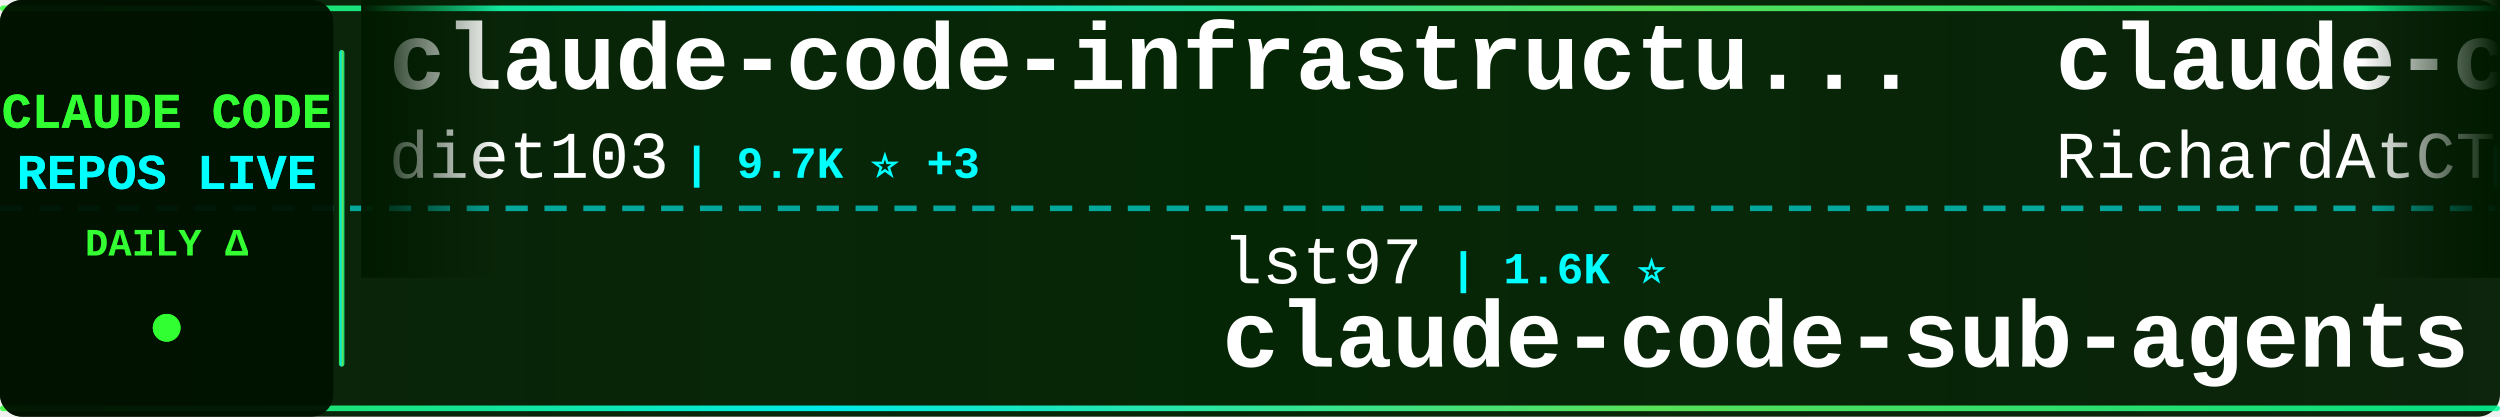
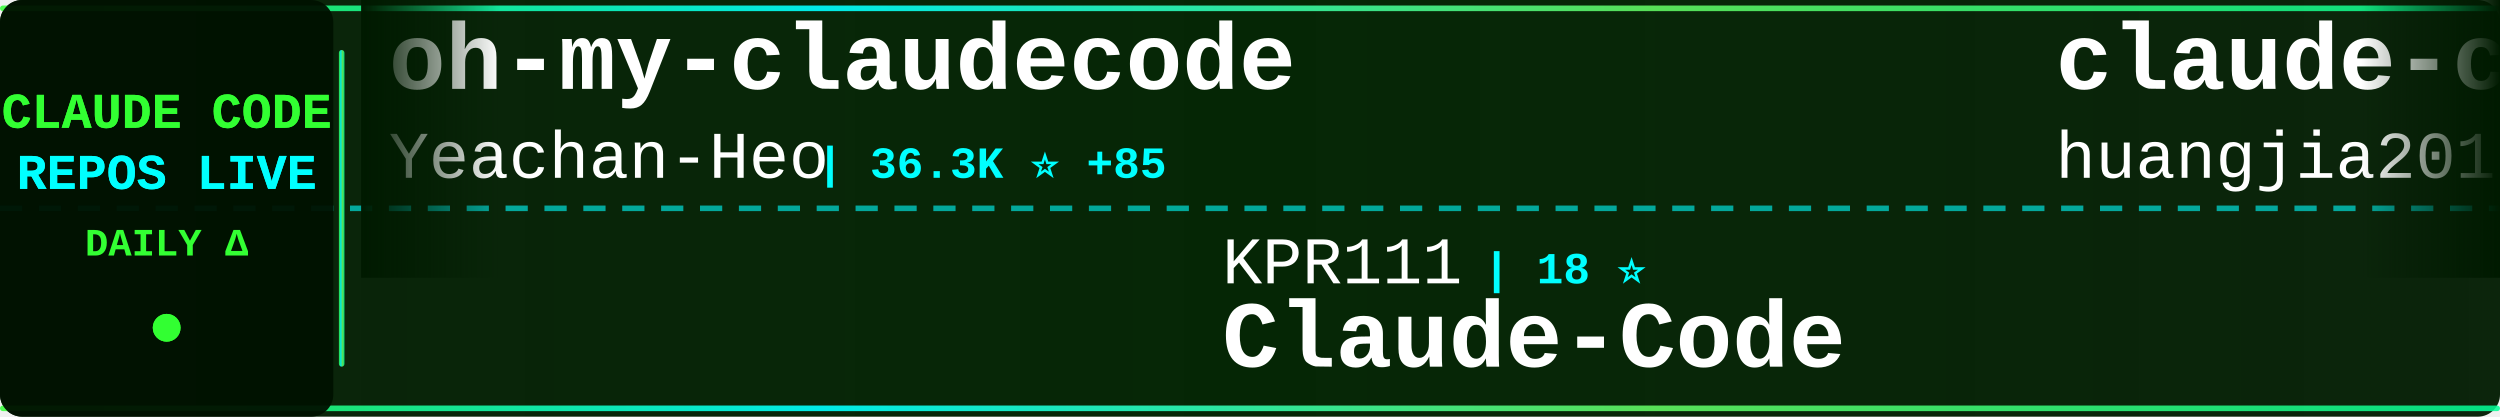
<svg xmlns="http://www.w3.org/2000/svg" width="900" height="150">
  <defs>
    <linearGradient id="tickerBg" x1="0%" y1="0%" x2="100%" y2="0%">
      <stop offset="0%" style="stop-color:#001a00;stop-opacity:0.95" />
      <stop offset="50%" style="stop-color:#002200;stop-opacity:0.98" />
      <stop offset="100%" style="stop-color:#001a00;stop-opacity:0.95" />
    </linearGradient>
    <linearGradient id="borderGrad" x1="0%" y1="0%" x2="100%" y2="0%">
      <stop offset="0%" style="stop-color:#33ff33;stop-opacity:0.85">
        <animate attributeName="stop-opacity" values="0.85;1;0.85" dur="2s" repeatCount="indefinite" />
      </stop>
      <stop offset="33%" style="stop-color:#00ffff;stop-opacity:0.9">
        <animate attributeName="stop-opacity" values="0.9;1;0.9" dur="2.2s" repeatCount="indefinite" />
      </stop>
      <stop offset="66%" style="stop-color:#66ff66;stop-opacity:0.85">
        <animate attributeName="stop-opacity" values="0.85;1;0.85" dur="1.8s" repeatCount="indefinite" />
      </stop>
      <stop offset="100%" style="stop-color:#00ff99;stop-opacity:0.85">
        <animate attributeName="stop-opacity" values="0.85;1;0.85" dur="2s" repeatCount="indefinite" />
      </stop>
    </linearGradient>
    <filter id="textGlow">
      <feGaussianBlur stdDeviation="0.1" result="coloredBlur" />
      <feMerge>
        <feMergeNode in="coloredBlur" />
        <feMergeNode in="SourceGraphic" />
      </feMerge>
    </filter>
    <filter id="metricGlow">
      <feGaussianBlur stdDeviation="0.2" result="coloredBlur" />
      <feMerge>
        <feMergeNode in="coloredBlur" />
        <feMergeNode in="SourceGraphic" />
      </feMerge>
    </filter>
    <linearGradient id="leftFade" x1="0%" y1="0%" x2="100%" y2="0%">
      <stop offset="0%" style="stop-color:#001a00;stop-opacity:1" />
      <stop offset="100%" style="stop-color:#001a00;stop-opacity:0" />
    </linearGradient>
    <linearGradient id="rightFade" x1="0%" y1="0%" x2="100%" y2="0%">
      <stop offset="0%" style="stop-color:#001a00;stop-opacity:0" />
      <stop offset="100%" style="stop-color:#001a00;stop-opacity:1" />
    </linearGradient>
  </defs>
  <rect width="900" height="150" fill="url(#tickerBg)" rx="8" />
  <rect x="0" y="2" width="900" height="2" fill="url(#borderGrad)" rx="1" />
  <rect x="0" y="146" width="900" height="2" fill="url(#borderGrad)" rx="1" />
  <line x1="0" y1="75" x2="900" y2="75" stroke="#00ffff" stroke-width="2" stroke-dasharray="8 6" opacity="0.6" />
  <rect x="0" y="0" width="120" height="150" fill="#001100" opacity="0.95" rx="8" />
  <text x="60" y="46" font-family="'Courier New', monospace" font-size="18" font-weight="bold" fill="#33ff33" text-anchor="middle" filter="url(#textGlow)">
    CLAUDE CODE
  </text>
  <text x="60" y="68" font-family="'Courier New', monospace" font-size="18" font-weight="bold" fill="#00ffff" text-anchor="middle" filter="url(#textGlow)">
    REPOS LIVE
  </text>
  <text x="60" y="92" font-family="'Courier New', monospace" font-size="14" font-weight="bold" fill="#33ff33" text-anchor="middle">
    DAILY Δ
  </text>
  <circle cx="60" cy="118" r="5" fill="#33ff33" filter="url(#metricGlow)">
    <animate attributeName="r" values="4;6;4" dur="1.5s" repeatCount="indefinite" />
    <animate attributeName="opacity" values="0.6;1;0.6" dur="1.5s" repeatCount="indefinite" />
  </circle>
  <rect x="122" y="18" width="2" height="114" fill="url(#borderGrad)" rx="1" />
  <clipPath id="tickerClip">
    <rect x="130" y="0" width="770" height="150" />
  </clipPath>
  <g clip-path="url(#tickerClip)">
    <g id="tickerItems">
      <animateTransform attributeName="transform" attributeType="XML" type="translate" from="0 0" to="-3000 0" dur="54s" repeatCount="indefinite" />
      <g transform="translate(0, 0)">
-         <text x="140" y="32" font-family="'Courier New', monospace" font-size="34" font-weight="bold" fill="#ffffff">claude-code-infrastructu...</text>
-         <text x="140" y="64" font-family="'Courier New', monospace" font-size="24" font-weight="normal" fill="#ffffff" opacity="1.0">diet103</text>
-         <text x="246" y="64" font-family="'Courier New', monospace" font-size="16" font-weight="bold" fill="#00ffff"> | 9.7K ⭐ +3</text>
+         <text x="140" y="32" font-family="'Courier New', monospace" font-size="34" font-weight="bold" fill="#ffffff">oh-my-claudecode</text>
+         <text x="140" y="64" font-family="'Courier New', monospace" font-size="24" font-weight="normal" fill="#ffffff" opacity="1.0">Yeachan-Heo</text>
+         <text x="294" y="64" font-family="'Courier New', monospace" font-size="16" font-weight="bold" fill="#00ffff"> | 36.3K ⭐ +85</text>
      </g>
      <g transform="translate(300, 0)">
-         <text x="140" y="102" font-family="'Courier New', monospace" font-size="24" font-weight="normal" fill="#ffffff" opacity="1.0">lst97</text>
-         <text x="222" y="102" font-family="'Courier New', monospace" font-size="16" font-weight="bold" fill="#00ffff"> | 1.6K ⭐</text>
-         <text x="140" y="132" font-family="'Courier New', monospace" font-size="34" font-weight="bold" fill="#ffffff">claude-code-sub-agents</text>
+         <text x="140" y="102" font-family="'Courier New', monospace" font-size="24" font-weight="normal" fill="#ffffff" opacity="1.0">KPR111</text>
+         <text x="234" y="102" font-family="'Courier New', monospace" font-size="16" font-weight="bold" fill="#00ffff"> | 18 ⭐</text>
+         <text x="140" y="132" font-family="'Courier New', monospace" font-size="34" font-weight="bold" fill="#ffffff">Claude-Code</text>
      </g>
      <g transform="translate(600, 0)">
-         <text x="140" y="32" font-family="'Courier New', monospace" font-size="34" font-weight="bold" fill="#ffffff">claude-code-telegram</text>
-         <text x="140" y="64" font-family="'Courier New', monospace" font-size="24" font-weight="normal" fill="#ffffff" opacity="1.0">RichardAtCT</text>
-         <text x="294" y="64" font-family="'Courier New', monospace" font-size="16" font-weight="bold" fill="#00ffff"> | 2.7K ⭐ +2</text>
+         <text x="140" y="32" font-family="'Courier New', monospace" font-size="34" font-weight="bold" fill="#ffffff">claude-code-engineering</text>
+         <text x="140" y="64" font-family="'Courier New', monospace" font-size="24" font-weight="normal" fill="#ffffff" opacity="1.0">huangjia2019</text>
+         <text x="306" y="64" font-family="'Courier New', monospace" font-size="16" font-weight="bold" fill="#00ffff"> | 827 ⭐ +6</text>
      </g>
      <g transform="translate(900, 0)">
-         <text x="140" y="102" font-family="'Courier New', monospace" font-size="24" font-weight="normal" fill="#ffffff" opacity="1.0">lintsinghua</text>
-         <text x="294" y="102" font-family="'Courier New', monospace" font-size="16" font-weight="bold" fill="#00ffff"> | 3.6K ⭐ +10</text>
-         <text x="140" y="132" font-family="'Courier New', monospace" font-size="34" font-weight="bold" fill="#ffffff">claude-code-book</text>
+         <text x="140" y="102" font-family="'Courier New', monospace" font-size="24" font-weight="normal" fill="#ffffff" opacity="1.0">LING71671</text>
+         <text x="270" y="102" font-family="'Courier New', monospace" font-size="16" font-weight="bold" fill="#00ffff"> | 879 ⭐ +1</text>
+         <text x="140" y="132" font-family="'Courier New', monospace" font-size="34" font-weight="bold" fill="#ffffff">Open-ClaudeCode</text>
      </g>
      <g transform="translate(1200, 0)">
-         <text x="140" y="32" font-family="'Courier New', monospace" font-size="34" font-weight="bold" fill="#ffffff">claude-code-source</text>
-         <text x="140" y="64" font-family="'Courier New', monospace" font-size="24" font-weight="normal" fill="#ffffff" opacity="1.0">hangsman</text>
-         <text x="258" y="64" font-family="'Courier New', monospace" font-size="16" font-weight="bold" fill="#00ffff"> | 784 ⭐</text>
+         <text x="140" y="32" font-family="'Courier New', monospace" font-size="34" font-weight="bold" fill="#ffffff">claude-code</text>
+         <text x="140" y="64" font-family="'Courier New', monospace" font-size="24" font-weight="normal" fill="#ffffff" opacity="1.0">Tinkeringg-Lab</text>
+         <text x="330" y="64" font-family="'Courier New', monospace" font-size="16" font-weight="bold" fill="#00ffff"> | 206 ⭐ +1</text>
      </g>
      <g transform="translate(1500, 0)">
-         <text x="140" y="102" font-family="'Courier New', monospace" font-size="24" font-weight="normal" fill="#ffffff" opacity="1.0">Windy3f3f3f3f</text>
-         <text x="318" y="102" font-family="'Courier New', monospace" font-size="16" font-weight="bold" fill="#00ffff"> | 2.6K ⭐ +9</text>
-         <text x="140" y="132" font-family="'Courier New', monospace" font-size="34" font-weight="bold" fill="#ffffff">how-claude-code-works</text>
+         <text x="140" y="102" font-family="'Courier New', monospace" font-size="24" font-weight="normal" fill="#ffffff" opacity="1.0">oboard</text>
+         <text x="234" y="102" font-family="'Courier New', monospace" font-size="16" font-weight="bold" fill="#00ffff"> | 3.2K ⭐ +1</text>
+         <text x="140" y="132" font-family="'Courier New', monospace" font-size="34" font-weight="bold" fill="#ffffff">claude-code-rev</text>
      </g>
      <g transform="translate(1800, 0)">
+         <text x="140" y="32" font-family="'Courier New', monospace" font-size="34" font-weight="bold" fill="#ffffff">Claude-code</text>
+         <text x="140" y="64" font-family="'Courier New', monospace" font-size="24" font-weight="normal" fill="#ffffff" opacity="1.0">zstmfhy</text>
+         <text x="246" y="64" font-family="'Courier New', monospace" font-size="16" font-weight="bold" fill="#00ffff"> | 190 ⭐</text>
+       </g>
+       <g transform="translate(2100, 0)">
+         <text x="140" y="102" font-family="'Courier New', monospace" font-size="24" font-weight="normal" fill="#ffffff" opacity="1.0">sickn33</text>
+         <text x="246" y="102" font-family="'Courier New', monospace" font-size="16" font-weight="bold" fill="#00ffff"> | 40.4K ⭐ +93</text>
+         <text x="140" y="132" font-family="'Courier New', monospace" font-size="34" font-weight="bold" fill="#ffffff">antigravity-awesome-skil...</text>
+       </g>
+       <g transform="translate(2400, 0)">
        <text x="140" y="32" font-family="'Courier New', monospace" font-size="34" font-weight="bold" fill="#ffffff">claude-code</text>
        <text x="140" y="64" font-family="'Courier New', monospace" font-size="24" font-weight="normal" fill="#ffffff" opacity="1.0">lowcortisolprogrammer</text>
        <text x="414" y="64" font-family="'Courier New', monospace" font-size="16" font-weight="bold" fill="#00ffff"> | 172 ⭐</text>
      </g>
-       <g transform="translate(2100, 0)">
-         <text x="140" y="102" font-family="'Courier New', monospace" font-size="24" font-weight="normal" fill="#ffffff" opacity="1.0">carlvellotti</text>
-         <text x="306" y="102" font-family="'Courier New', monospace" font-size="16" font-weight="bold" fill="#00ffff"> | 2.1K ⭐</text>
-         <text x="140" y="132" font-family="'Courier New', monospace" font-size="34" font-weight="bold" fill="#ffffff">claude-code-pm-course</text>
-       </g>
-       <g transform="translate(2400, 0)">
-         <text x="140" y="32" font-family="'Courier New', monospace" font-size="34" font-weight="bold" fill="#ffffff">claude-code-cli</text>
-         <text x="140" y="64" font-family="'Courier New', monospace" font-size="24" font-weight="normal" fill="#ffffff" opacity="1.0">huangserva</text>
-         <text x="282" y="64" font-family="'Courier New', monospace" font-size="16" font-weight="bold" fill="#00ffff"> | 603 ⭐ +1</text>
-       </g>
      <g transform="translate(2700, 0)">
-         <text x="140" y="102" font-family="'Courier New', monospace" font-size="24" font-weight="normal" fill="#ffffff" opacity="1.0">Yeachan-Heo</text>
-         <text x="294" y="102" font-family="'Courier New', monospace" font-size="16" font-weight="bold" fill="#00ffff"> | 36.2K ⭐ +80</text>
-         <text x="140" y="132" font-family="'Courier New', monospace" font-size="34" font-weight="bold" fill="#ffffff">oh-my-claudecode</text>
+         <text x="140" y="102" font-family="'Courier New', monospace" font-size="24" font-weight="normal" fill="#ffffff" opacity="1.0">Alishahryar1</text>
+         <text x="306" y="102" font-family="'Courier New', monospace" font-size="16" font-weight="bold" fill="#00ffff"> | 34.0K ⭐ +265</text>
+         <text x="140" y="132" font-family="'Courier New', monospace" font-size="34" font-weight="bold" fill="#ffffff">free-claude-code</text>
      </g>
      <g transform="translate(3000, 0)">
-         <text x="140" y="32" font-family="'Courier New', monospace" font-size="34" font-weight="bold" fill="#ffffff">claude-code-infrastructu...</text>
-         <text x="140" y="64" font-family="'Courier New', monospace" font-size="24" font-weight="normal" fill="#ffffff" opacity="1.0">diet103</text>
-         <text x="246" y="64" font-family="'Courier New', monospace" font-size="16" font-weight="bold" fill="#00ffff"> | 9.7K ⭐ +3</text>
+         <text x="140" y="32" font-family="'Courier New', monospace" font-size="34" font-weight="bold" fill="#ffffff">oh-my-claudecode</text>
+         <text x="140" y="64" font-family="'Courier New', monospace" font-size="24" font-weight="normal" fill="#ffffff" opacity="1.0">Yeachan-Heo</text>
+         <text x="294" y="64" font-family="'Courier New', monospace" font-size="16" font-weight="bold" fill="#00ffff"> | 36.3K ⭐ +85</text>
      </g>
      <g transform="translate(3300, 0)">
-         <text x="140" y="102" font-family="'Courier New', monospace" font-size="24" font-weight="normal" fill="#ffffff" opacity="1.0">lst97</text>
-         <text x="222" y="102" font-family="'Courier New', monospace" font-size="16" font-weight="bold" fill="#00ffff"> | 1.6K ⭐</text>
-         <text x="140" y="132" font-family="'Courier New', monospace" font-size="34" font-weight="bold" fill="#ffffff">claude-code-sub-agents</text>
+         <text x="140" y="102" font-family="'Courier New', monospace" font-size="24" font-weight="normal" fill="#ffffff" opacity="1.0">KPR111</text>
+         <text x="234" y="102" font-family="'Courier New', monospace" font-size="16" font-weight="bold" fill="#00ffff"> | 18 ⭐</text>
+         <text x="140" y="132" font-family="'Courier New', monospace" font-size="34" font-weight="bold" fill="#ffffff">Claude-Code</text>
      </g>
      <g transform="translate(3600, 0)">
-         <text x="140" y="32" font-family="'Courier New', monospace" font-size="34" font-weight="bold" fill="#ffffff">claude-code-telegram</text>
-         <text x="140" y="64" font-family="'Courier New', monospace" font-size="24" font-weight="normal" fill="#ffffff" opacity="1.0">RichardAtCT</text>
-         <text x="294" y="64" font-family="'Courier New', monospace" font-size="16" font-weight="bold" fill="#00ffff"> | 2.7K ⭐ +2</text>
+         <text x="140" y="32" font-family="'Courier New', monospace" font-size="34" font-weight="bold" fill="#ffffff">claude-code-engineering</text>
+         <text x="140" y="64" font-family="'Courier New', monospace" font-size="24" font-weight="normal" fill="#ffffff" opacity="1.0">huangjia2019</text>
+         <text x="306" y="64" font-family="'Courier New', monospace" font-size="16" font-weight="bold" fill="#00ffff"> | 827 ⭐ +6</text>
      </g>
      <g transform="translate(3900, 0)">
-         <text x="140" y="102" font-family="'Courier New', monospace" font-size="24" font-weight="normal" fill="#ffffff" opacity="1.0">lintsinghua</text>
-         <text x="294" y="102" font-family="'Courier New', monospace" font-size="16" font-weight="bold" fill="#00ffff"> | 3.6K ⭐ +10</text>
-         <text x="140" y="132" font-family="'Courier New', monospace" font-size="34" font-weight="bold" fill="#ffffff">claude-code-book</text>
+         <text x="140" y="102" font-family="'Courier New', monospace" font-size="24" font-weight="normal" fill="#ffffff" opacity="1.0">LING71671</text>
+         <text x="270" y="102" font-family="'Courier New', monospace" font-size="16" font-weight="bold" fill="#00ffff"> | 879 ⭐ +1</text>
+         <text x="140" y="132" font-family="'Courier New', monospace" font-size="34" font-weight="bold" fill="#ffffff">Open-ClaudeCode</text>
      </g>
    </g>
  </g>
  <rect x="130" y="0" width="50" height="100" fill="url(#leftFade)" />
  <rect x="850" y="0" width="50" height="100" fill="url(#rightFade)" />
</svg>
